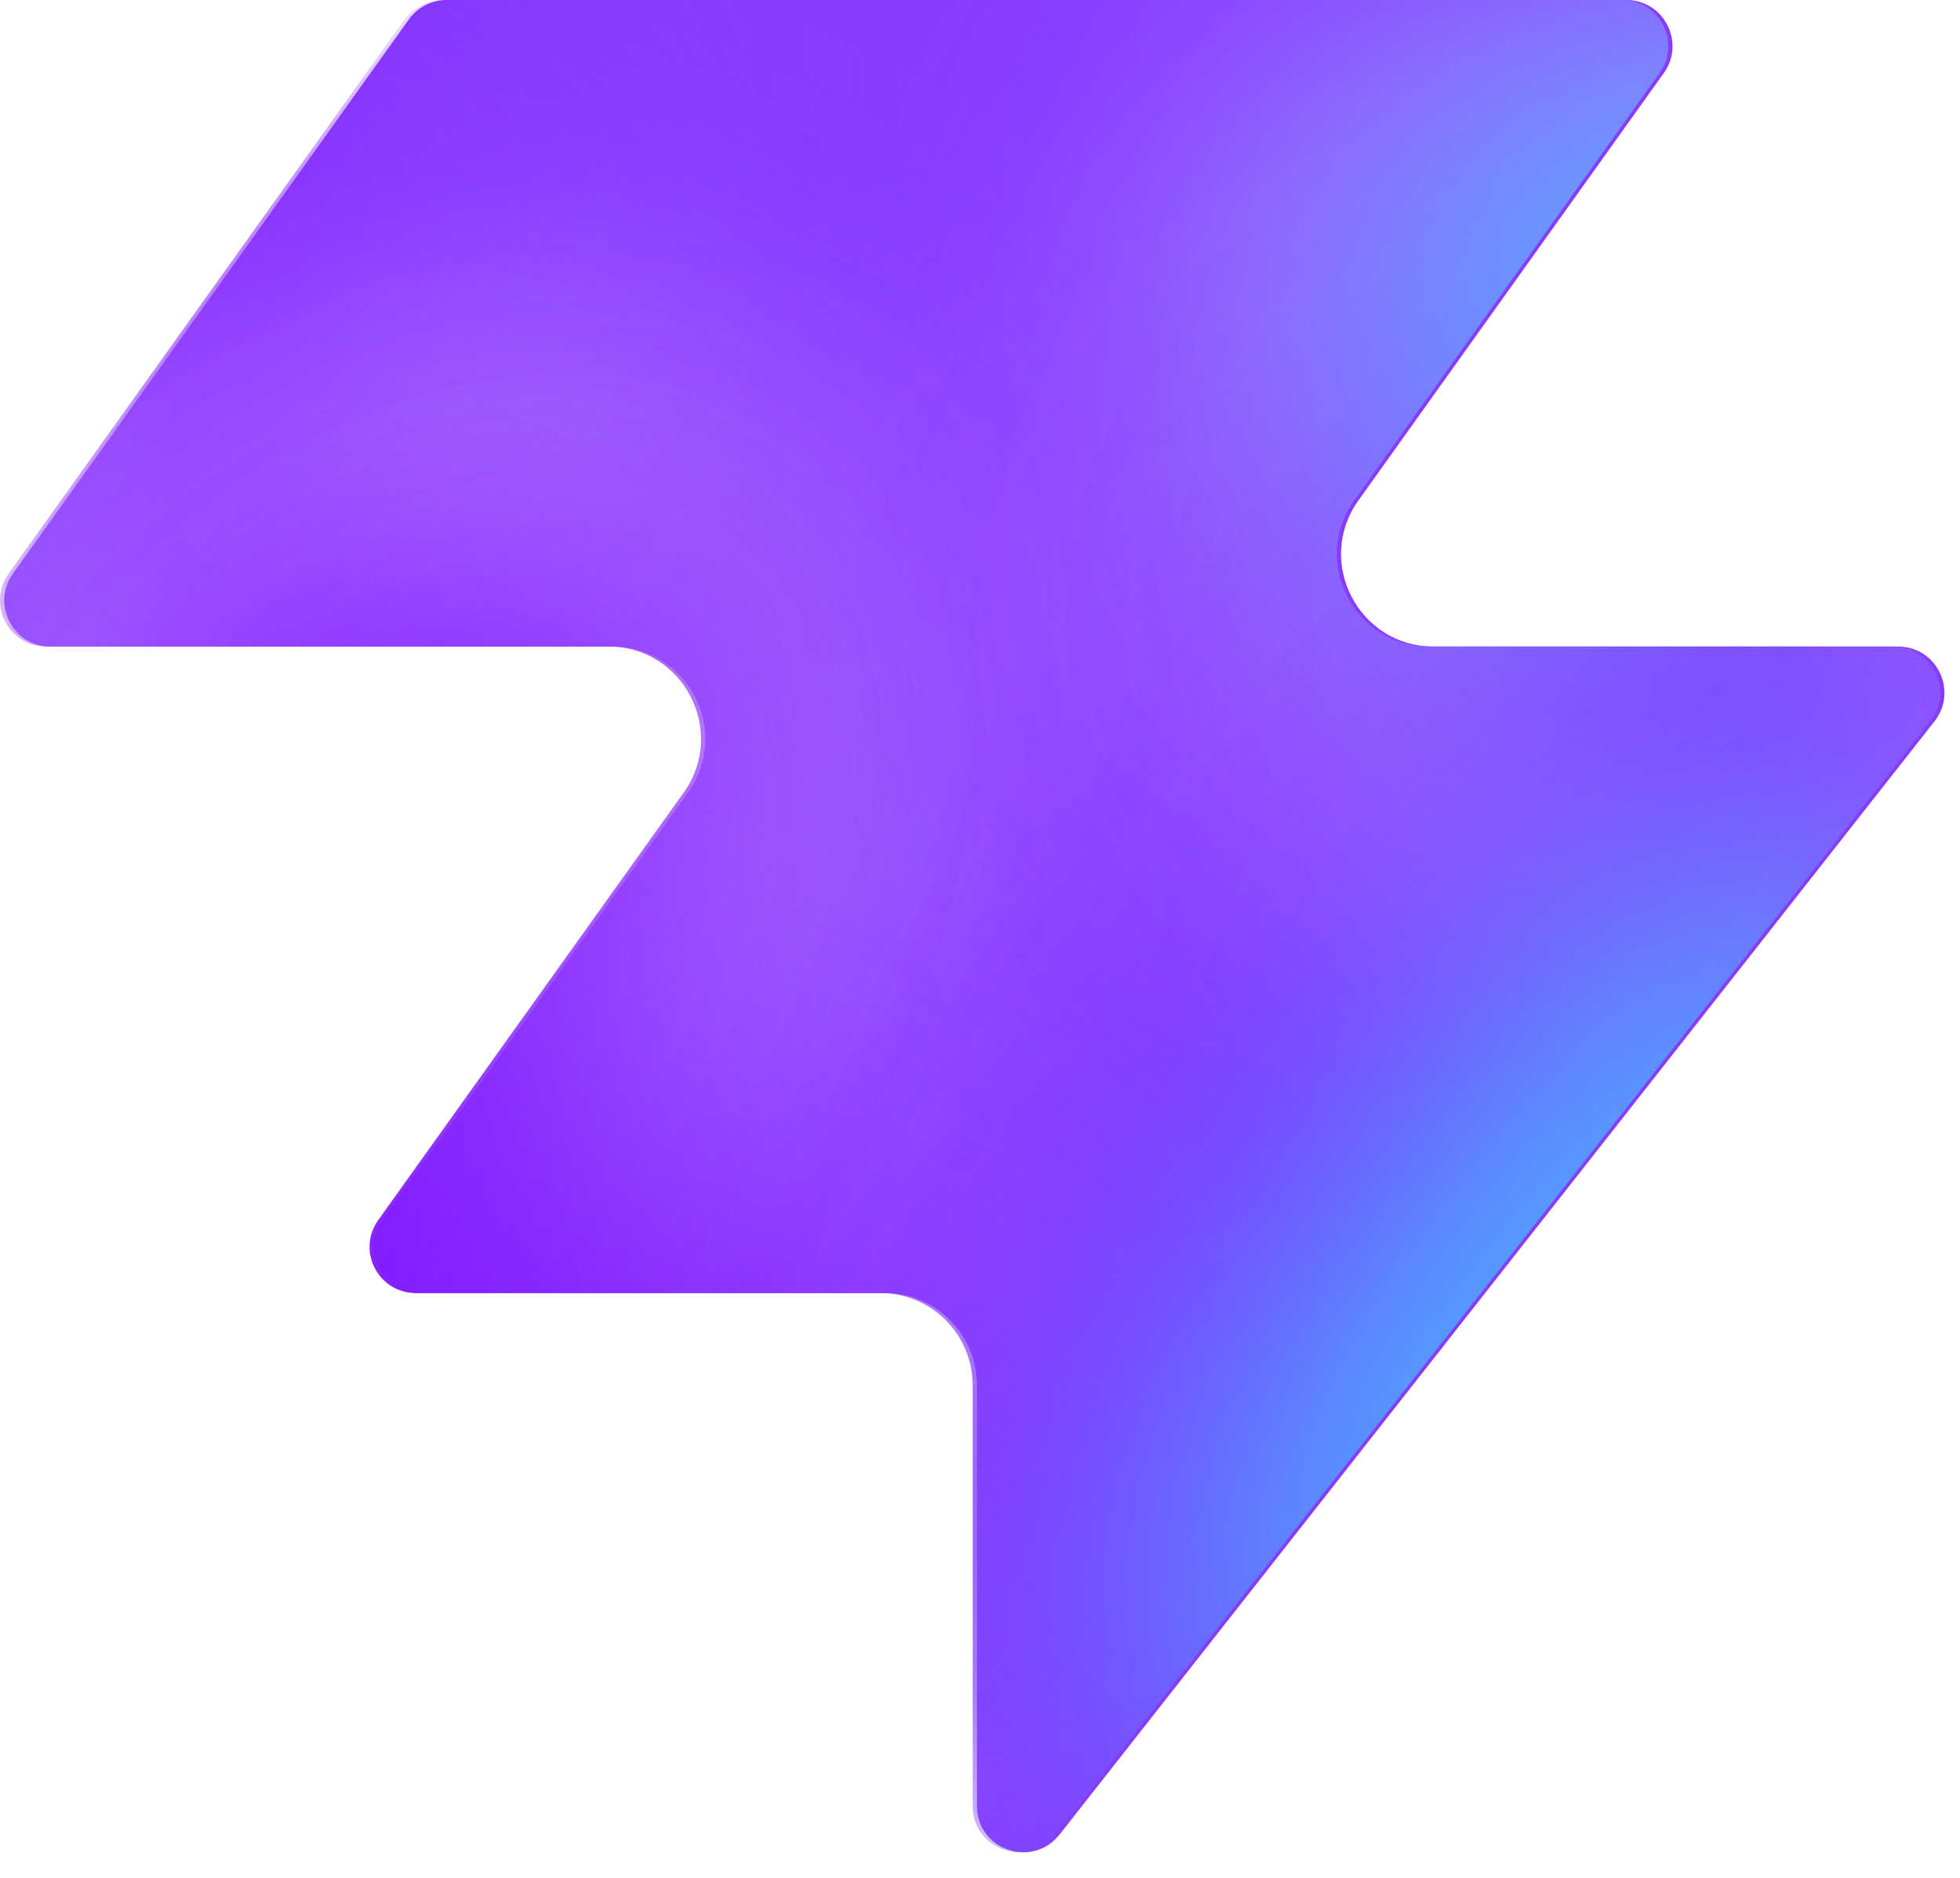
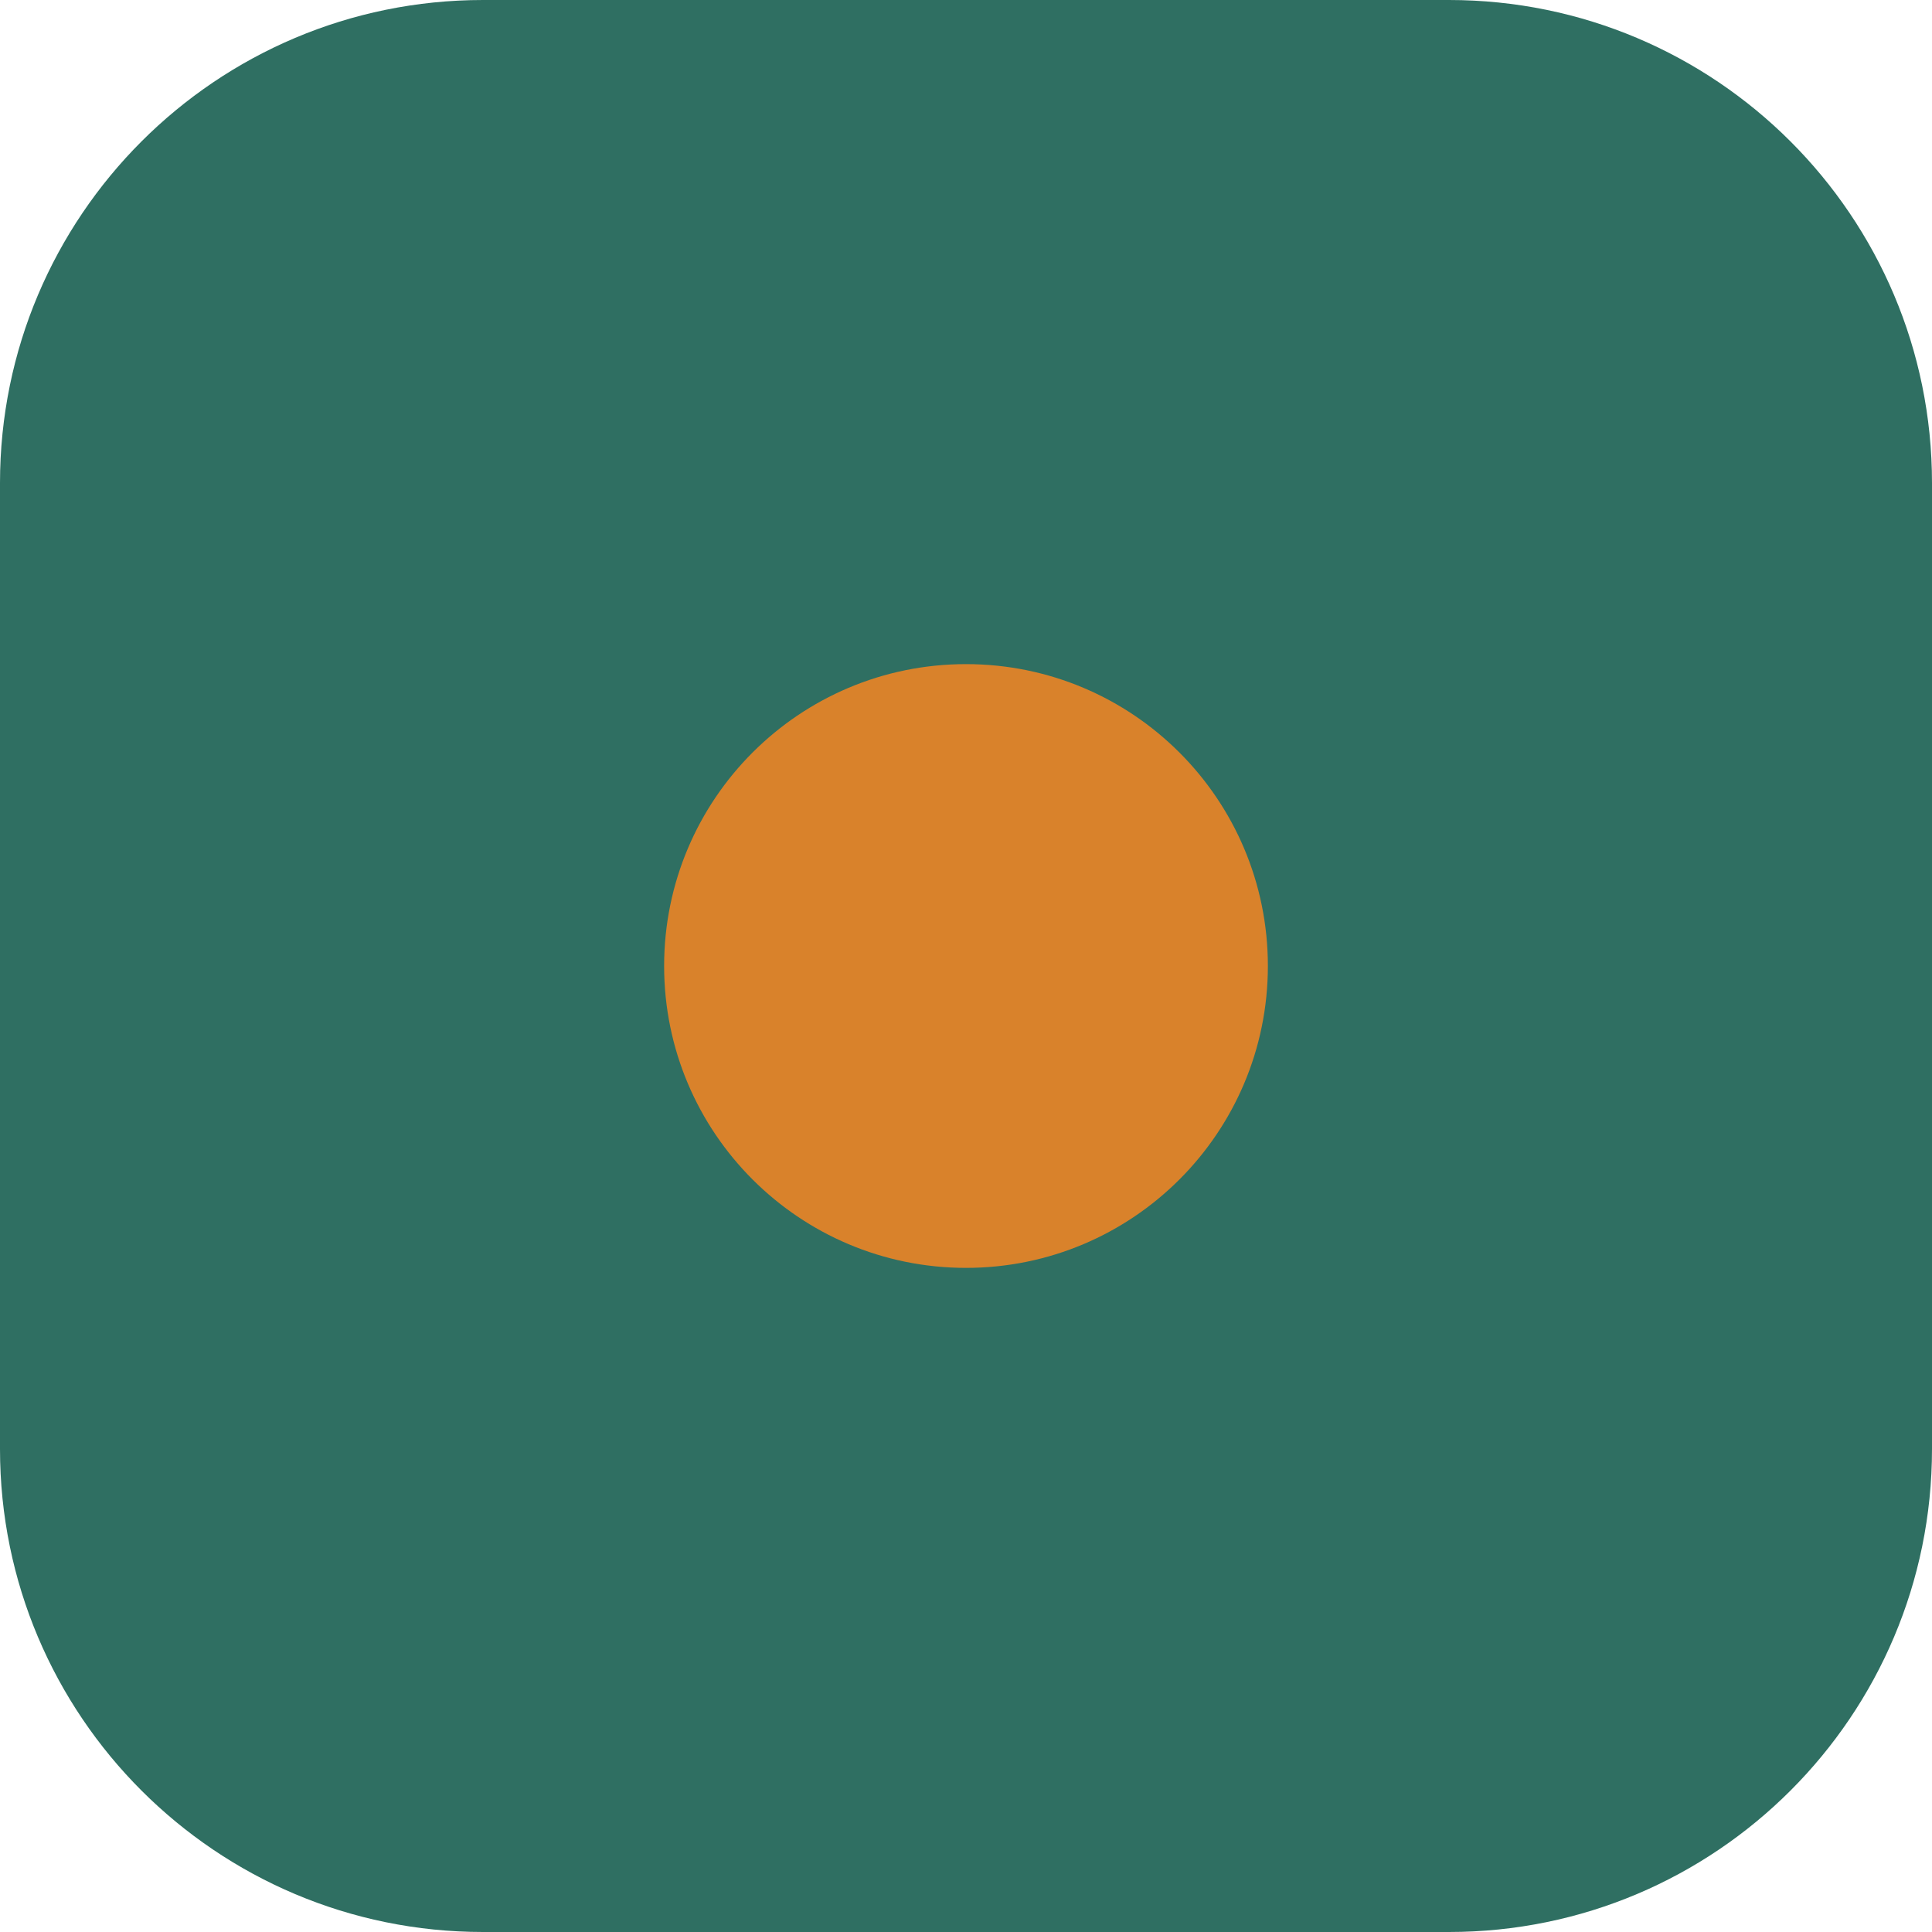
- <svg xmlns="http://www.w3.org/2000/svg" width="48" height="46" fill="none" viewBox="0 0 48 46">
-   <path fill="#863bff" d="M25.946 44.938c-.664.845-2.021.375-2.021-.698V33.937a2.26 2.26 0 0 0-2.262-2.262H10.287c-.92 0-1.456-1.04-.92-1.788l7.48-10.471c1.07-1.497 0-3.578-1.842-3.578H1.237c-.92 0-1.456-1.04-.92-1.788L10.013.474c.214-.297.556-.474.92-.474h28.894c.92 0 1.456 1.04.92 1.788l-7.48 10.471c-1.07 1.498 0 3.579 1.842 3.579h11.377c.943 0 1.473 1.088.89 1.83L25.947 44.94z" style="fill:#863bff;fill:color(display-p3 .525 .23 1);fill-opacity:1" />
-   <mask id="a" width="48" height="46" x="0" y="0" maskUnits="userSpaceOnUse" style="mask-type:alpha">
-     <path fill="#000" d="M25.842 44.938c-.664.844-2.021.375-2.021-.698V33.937a2.26 2.26 0 0 0-2.262-2.262H10.183c-.92 0-1.456-1.04-.92-1.788l7.48-10.471c1.07-1.498 0-3.579-1.842-3.579H1.133c-.92 0-1.456-1.04-.92-1.787L9.91.473c.214-.297.556-.474.92-.474h28.894c.92 0 1.456 1.04.92 1.788l-7.48 10.471c-1.07 1.498 0 3.578 1.842 3.578h11.377c.943 0 1.473 1.088.89 1.832L25.843 44.94z" style="fill:#000;fill-opacity:1" />
-   </mask>
-   <g mask="url(#a)">
-     <g filter="url(#b)">
-       <ellipse cx="5.508" cy="14.704" fill="#ede6ff" rx="5.508" ry="14.704" style="fill:#ede6ff;fill:color(display-p3 .927 .903 1);fill-opacity:1" transform="matrix(.00324 1 1 -.00324 -4.47 31.516)" />
-     </g>
-     <g filter="url(#c)">
-       <ellipse cx="10.399" cy="29.851" fill="#ede6ff" rx="10.399" ry="29.851" style="fill:#ede6ff;fill:color(display-p3 .927 .903 1);fill-opacity:1" transform="matrix(.00324 1 1 -.00324 -39.328 7.883)" />
-     </g>
-     <g filter="url(#d)">
-       <ellipse cx="5.508" cy="30.487" fill="#7e14ff" rx="5.508" ry="30.487" style="fill:#7e14ff;fill:color(display-p3 .492 .077 1);fill-opacity:1" transform="rotate(89.814 -25.913 -14.639)scale(1 -1)" />
-     </g>
-     <g filter="url(#e)">
-       <ellipse cx="5.508" cy="30.599" fill="#7e14ff" rx="5.508" ry="30.599" style="fill:#7e14ff;fill:color(display-p3 .492 .077 1);fill-opacity:1" transform="rotate(89.814 -32.644 -3.334)scale(1 -1)" />
-     </g>
-     <g filter="url(#f)">
-       <ellipse cx="5.508" cy="30.599" fill="#7e14ff" rx="5.508" ry="30.599" style="fill:#7e14ff;fill:color(display-p3 .492 .077 1);fill-opacity:1" transform="matrix(.00324 1 1 -.00324 -34.34 30.47)" />
-     </g>
-     <g filter="url(#g)">
-       <ellipse cx="14.072" cy="22.078" fill="#ede6ff" rx="14.072" ry="22.078" style="fill:#ede6ff;fill:color(display-p3 .927 .903 1);fill-opacity:1" transform="rotate(93.35 24.506 48.493)scale(-1 1)" />
-     </g>
-     <g filter="url(#h)">
-       <ellipse cx="3.47" cy="21.501" fill="#7e14ff" rx="3.47" ry="21.501" style="fill:#7e14ff;fill:color(display-p3 .492 .077 1);fill-opacity:1" transform="rotate(89.009 28.708 47.59)scale(-1 1)" />
-     </g>
-     <g filter="url(#i)">
-       <ellipse cx="3.47" cy="21.501" fill="#7e14ff" rx="3.47" ry="21.501" style="fill:#7e14ff;fill:color(display-p3 .492 .077 1);fill-opacity:1" transform="rotate(89.009 28.708 47.59)scale(-1 1)" />
-     </g>
-     <g filter="url(#j)">
-       <ellipse cx=".387" cy="8.972" fill="#7e14ff" rx="4.407" ry="29.108" style="fill:#7e14ff;fill:color(display-p3 .492 .077 1);fill-opacity:1" transform="rotate(39.51 .387 8.972)" />
-     </g>
-     <g filter="url(#k)">
-       <ellipse cx="47.523" cy="-6.092" fill="#7e14ff" rx="4.407" ry="29.108" style="fill:#7e14ff;fill:color(display-p3 .492 .077 1);fill-opacity:1" transform="rotate(37.892 47.523 -6.092)" />
-     </g>
-     <g filter="url(#l)">
-       <ellipse cx="41.412" cy="6.333" fill="#47bfff" rx="5.971" ry="9.665" style="fill:#47bfff;fill:color(display-p3 .28 .748 1);fill-opacity:1" transform="rotate(37.892 41.412 6.333)" />
-     </g>
-     <g filter="url(#m)">
-       <ellipse cx="-1.879" cy="38.332" fill="#7e14ff" rx="4.407" ry="29.108" style="fill:#7e14ff;fill:color(display-p3 .492 .077 1);fill-opacity:1" transform="rotate(37.892 -1.88 38.332)" />
-     </g>
-     <g filter="url(#n)">
-       <ellipse cx="-1.879" cy="38.332" fill="#7e14ff" rx="4.407" ry="29.108" style="fill:#7e14ff;fill:color(display-p3 .492 .077 1);fill-opacity:1" transform="rotate(37.892 -1.88 38.332)" />
-     </g>
-     <g filter="url(#o)">
-       <ellipse cx="35.651" cy="29.907" fill="#7e14ff" rx="4.407" ry="29.108" style="fill:#7e14ff;fill:color(display-p3 .492 .077 1);fill-opacity:1" transform="rotate(37.892 35.651 29.907)" />
-     </g>
-     <g filter="url(#p)">
-       <ellipse cx="38.418" cy="32.4" fill="#47bfff" rx="5.971" ry="15.297" style="fill:#47bfff;fill:color(display-p3 .28 .748 1);fill-opacity:1" transform="rotate(37.892 38.418 32.4)" />
-     </g>
-   </g>
-   <defs>
-     <filter id="b" width="60.045" height="41.654" x="-19.77" y="16.149" color-interpolation-filters="sRGB" filterUnits="userSpaceOnUse">
-       <feFlood flood-opacity="0" result="BackgroundImageFix" />
-       <feBlend in="SourceGraphic" in2="BackgroundImageFix" result="shape" />
-       <feGaussianBlur result="effect1_foregroundBlur_2002_17158" stdDeviation="7.659" />
-     </filter>
-     <filter id="c" width="90.34" height="51.437" x="-54.613" y="-7.533" color-interpolation-filters="sRGB" filterUnits="userSpaceOnUse">
-       <feFlood flood-opacity="0" result="BackgroundImageFix" />
-       <feBlend in="SourceGraphic" in2="BackgroundImageFix" result="shape" />
-       <feGaussianBlur result="effect1_foregroundBlur_2002_17158" stdDeviation="7.659" />
-     </filter>
-     <filter id="d" width="79.355" height="29.4" x="-49.64" y="2.03" color-interpolation-filters="sRGB" filterUnits="userSpaceOnUse">
-       <feFlood flood-opacity="0" result="BackgroundImageFix" />
-       <feBlend in="SourceGraphic" in2="BackgroundImageFix" result="shape" />
-       <feGaussianBlur result="effect1_foregroundBlur_2002_17158" stdDeviation="4.596" />
-     </filter>
-     <filter id="e" width="79.579" height="29.4" x="-45.045" y="20.029" color-interpolation-filters="sRGB" filterUnits="userSpaceOnUse">
-       <feFlood flood-opacity="0" result="BackgroundImageFix" />
-       <feBlend in="SourceGraphic" in2="BackgroundImageFix" result="shape" />
-       <feGaussianBlur result="effect1_foregroundBlur_2002_17158" stdDeviation="4.596" />
-     </filter>
-     <filter id="f" width="79.579" height="29.4" x="-43.513" y="21.178" color-interpolation-filters="sRGB" filterUnits="userSpaceOnUse">
-       <feFlood flood-opacity="0" result="BackgroundImageFix" />
-       <feBlend in="SourceGraphic" in2="BackgroundImageFix" result="shape" />
-       <feGaussianBlur result="effect1_foregroundBlur_2002_17158" stdDeviation="4.596" />
-     </filter>
-     <filter id="g" width="74.749" height="58.852" x="15.756" y="-17.901" color-interpolation-filters="sRGB" filterUnits="userSpaceOnUse">
-       <feFlood flood-opacity="0" result="BackgroundImageFix" />
-       <feBlend in="SourceGraphic" in2="BackgroundImageFix" result="shape" />
-       <feGaussianBlur result="effect1_foregroundBlur_2002_17158" stdDeviation="7.659" />
-     </filter>
-     <filter id="h" width="61.377" height="25.362" x="23.548" y="2.284" color-interpolation-filters="sRGB" filterUnits="userSpaceOnUse">
-       <feFlood flood-opacity="0" result="BackgroundImageFix" />
-       <feBlend in="SourceGraphic" in2="BackgroundImageFix" result="shape" />
-       <feGaussianBlur result="effect1_foregroundBlur_2002_17158" stdDeviation="4.596" />
-     </filter>
-     <filter id="i" width="61.377" height="25.362" x="23.548" y="2.284" color-interpolation-filters="sRGB" filterUnits="userSpaceOnUse">
-       <feFlood flood-opacity="0" result="BackgroundImageFix" />
-       <feBlend in="SourceGraphic" in2="BackgroundImageFix" result="shape" />
-       <feGaussianBlur result="effect1_foregroundBlur_2002_17158" stdDeviation="4.596" />
-     </filter>
-     <filter id="j" width="56.045" height="63.649" x="-27.636" y="-22.853" color-interpolation-filters="sRGB" filterUnits="userSpaceOnUse">
-       <feFlood flood-opacity="0" result="BackgroundImageFix" />
-       <feBlend in="SourceGraphic" in2="BackgroundImageFix" result="shape" />
-       <feGaussianBlur result="effect1_foregroundBlur_2002_17158" stdDeviation="4.596" />
-     </filter>
-     <filter id="k" width="54.814" height="64.646" x="20.116" y="-38.415" color-interpolation-filters="sRGB" filterUnits="userSpaceOnUse">
-       <feFlood flood-opacity="0" result="BackgroundImageFix" />
-       <feBlend in="SourceGraphic" in2="BackgroundImageFix" result="shape" />
-       <feGaussianBlur result="effect1_foregroundBlur_2002_17158" stdDeviation="4.596" />
-     </filter>
-     <filter id="l" width="33.541" height="35.313" x="24.641" y="-11.323" color-interpolation-filters="sRGB" filterUnits="userSpaceOnUse">
-       <feFlood flood-opacity="0" result="BackgroundImageFix" />
-       <feBlend in="SourceGraphic" in2="BackgroundImageFix" result="shape" />
-       <feGaussianBlur result="effect1_foregroundBlur_2002_17158" stdDeviation="4.596" />
-     </filter>
-     <filter id="m" width="54.814" height="64.646" x="-29.286" y="6.009" color-interpolation-filters="sRGB" filterUnits="userSpaceOnUse">
-       <feFlood flood-opacity="0" result="BackgroundImageFix" />
-       <feBlend in="SourceGraphic" in2="BackgroundImageFix" result="shape" />
-       <feGaussianBlur result="effect1_foregroundBlur_2002_17158" stdDeviation="4.596" />
-     </filter>
-     <filter id="n" width="54.814" height="64.646" x="-29.286" y="6.009" color-interpolation-filters="sRGB" filterUnits="userSpaceOnUse">
-       <feFlood flood-opacity="0" result="BackgroundImageFix" />
-       <feBlend in="SourceGraphic" in2="BackgroundImageFix" result="shape" />
-       <feGaussianBlur result="effect1_foregroundBlur_2002_17158" stdDeviation="4.596" />
-     </filter>
-     <filter id="o" width="54.814" height="64.646" x="8.244" y="-2.416" color-interpolation-filters="sRGB" filterUnits="userSpaceOnUse">
-       <feFlood flood-opacity="0" result="BackgroundImageFix" />
-       <feBlend in="SourceGraphic" in2="BackgroundImageFix" result="shape" />
-       <feGaussianBlur result="effect1_foregroundBlur_2002_17158" stdDeviation="4.596" />
-     </filter>
-     <filter id="p" width="39.409" height="43.623" x="18.713" y="10.588" color-interpolation-filters="sRGB" filterUnits="userSpaceOnUse">
-       <feFlood flood-opacity="0" result="BackgroundImageFix" />
-       <feBlend in="SourceGraphic" in2="BackgroundImageFix" result="shape" />
-       <feGaussianBlur result="effect1_foregroundBlur_2002_17158" stdDeviation="4.596" />
-     </filter>
-   </defs>
+ <svg xmlns="http://www.w3.org/2000/svg" viewBox="0 0 32 32">
+   <rect width="32" height="32" rx="8" fill="#2f6f62" />
+   <circle cx="16" cy="16" r="5" fill="#d9822b" />
</svg>
